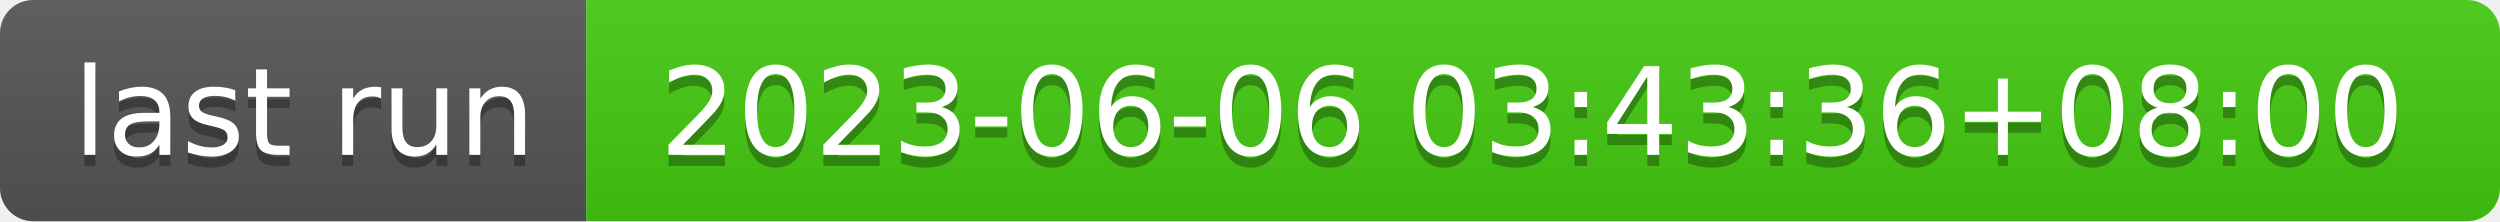
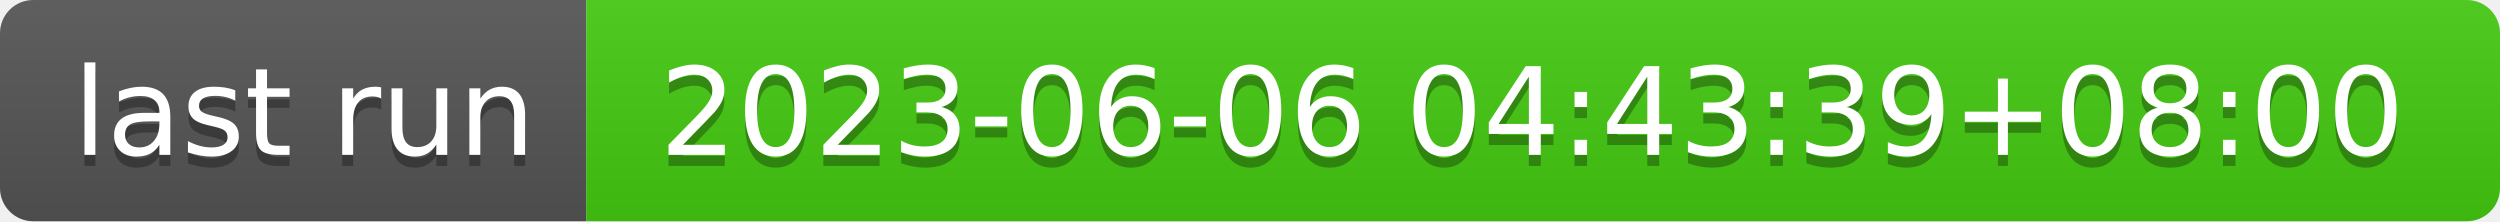
- <svg xmlns="http://www.w3.org/2000/svg" width="226" height="20" role="img" aria-label="last run: 2023-06-06 03:43:36+08:00">
+ <svg xmlns="http://www.w3.org/2000/svg" width="226" height="20" role="img" aria-label="last run: 2023-06-06 04:43:39+08:00">
  <linearGradient id="s" x2="0" y2="100%">
    <stop offset="0" stop-color="#bbb" stop-opacity=".1" />
    <stop offset="1" stop-opacity=".1" />
  </linearGradient>
  <clipPath id="r">
    <rect width="226" height="20" rx="3" fill="#fff" />
  </clipPath>
  <g clip-path="url(#r)">
    <rect width="53" height="20" fill="#555" />
    <rect x="53" width="173" height="20" fill="#4c1" />
    <rect width="226" height="20" fill="url(#s)" />
  </g>
  <g fill="#fff" text-anchor="middle" font-family="Verdana,Geneva,DejaVu Sans,sans-serif" text-rendering="geometricPrecision" font-size="110">
    <text aria-hidden="true" x="275" y="150" fill="#010101" fill-opacity=".3" transform="scale(.1)" textLength="430">last run</text>
    <text x="275" y="140" transform="scale(.1)" fill="#fff" textLength="430">last run</text>
-     <text aria-hidden="true" x="1385" y="150" fill="#010101" fill-opacity=".3" transform="scale(.1)" textLength="1630">2023-06-06 03:43:36+08:00</text>
-     <text x="1385" y="140" transform="scale(.1)" fill="#fff" textLength="1630">2023-06-06 03:43:36+08:00</text>
+     <text aria-hidden="true" x="1385" y="150" fill="#010101" fill-opacity=".3" transform="scale(.1)" textLength="1630">2023-06-06 04:43:39+08:00</text>
+     <text x="1385" y="140" transform="scale(.1)" fill="#fff" textLength="1630">2023-06-06 04:43:39+08:00</text>
  </g>
</svg>
